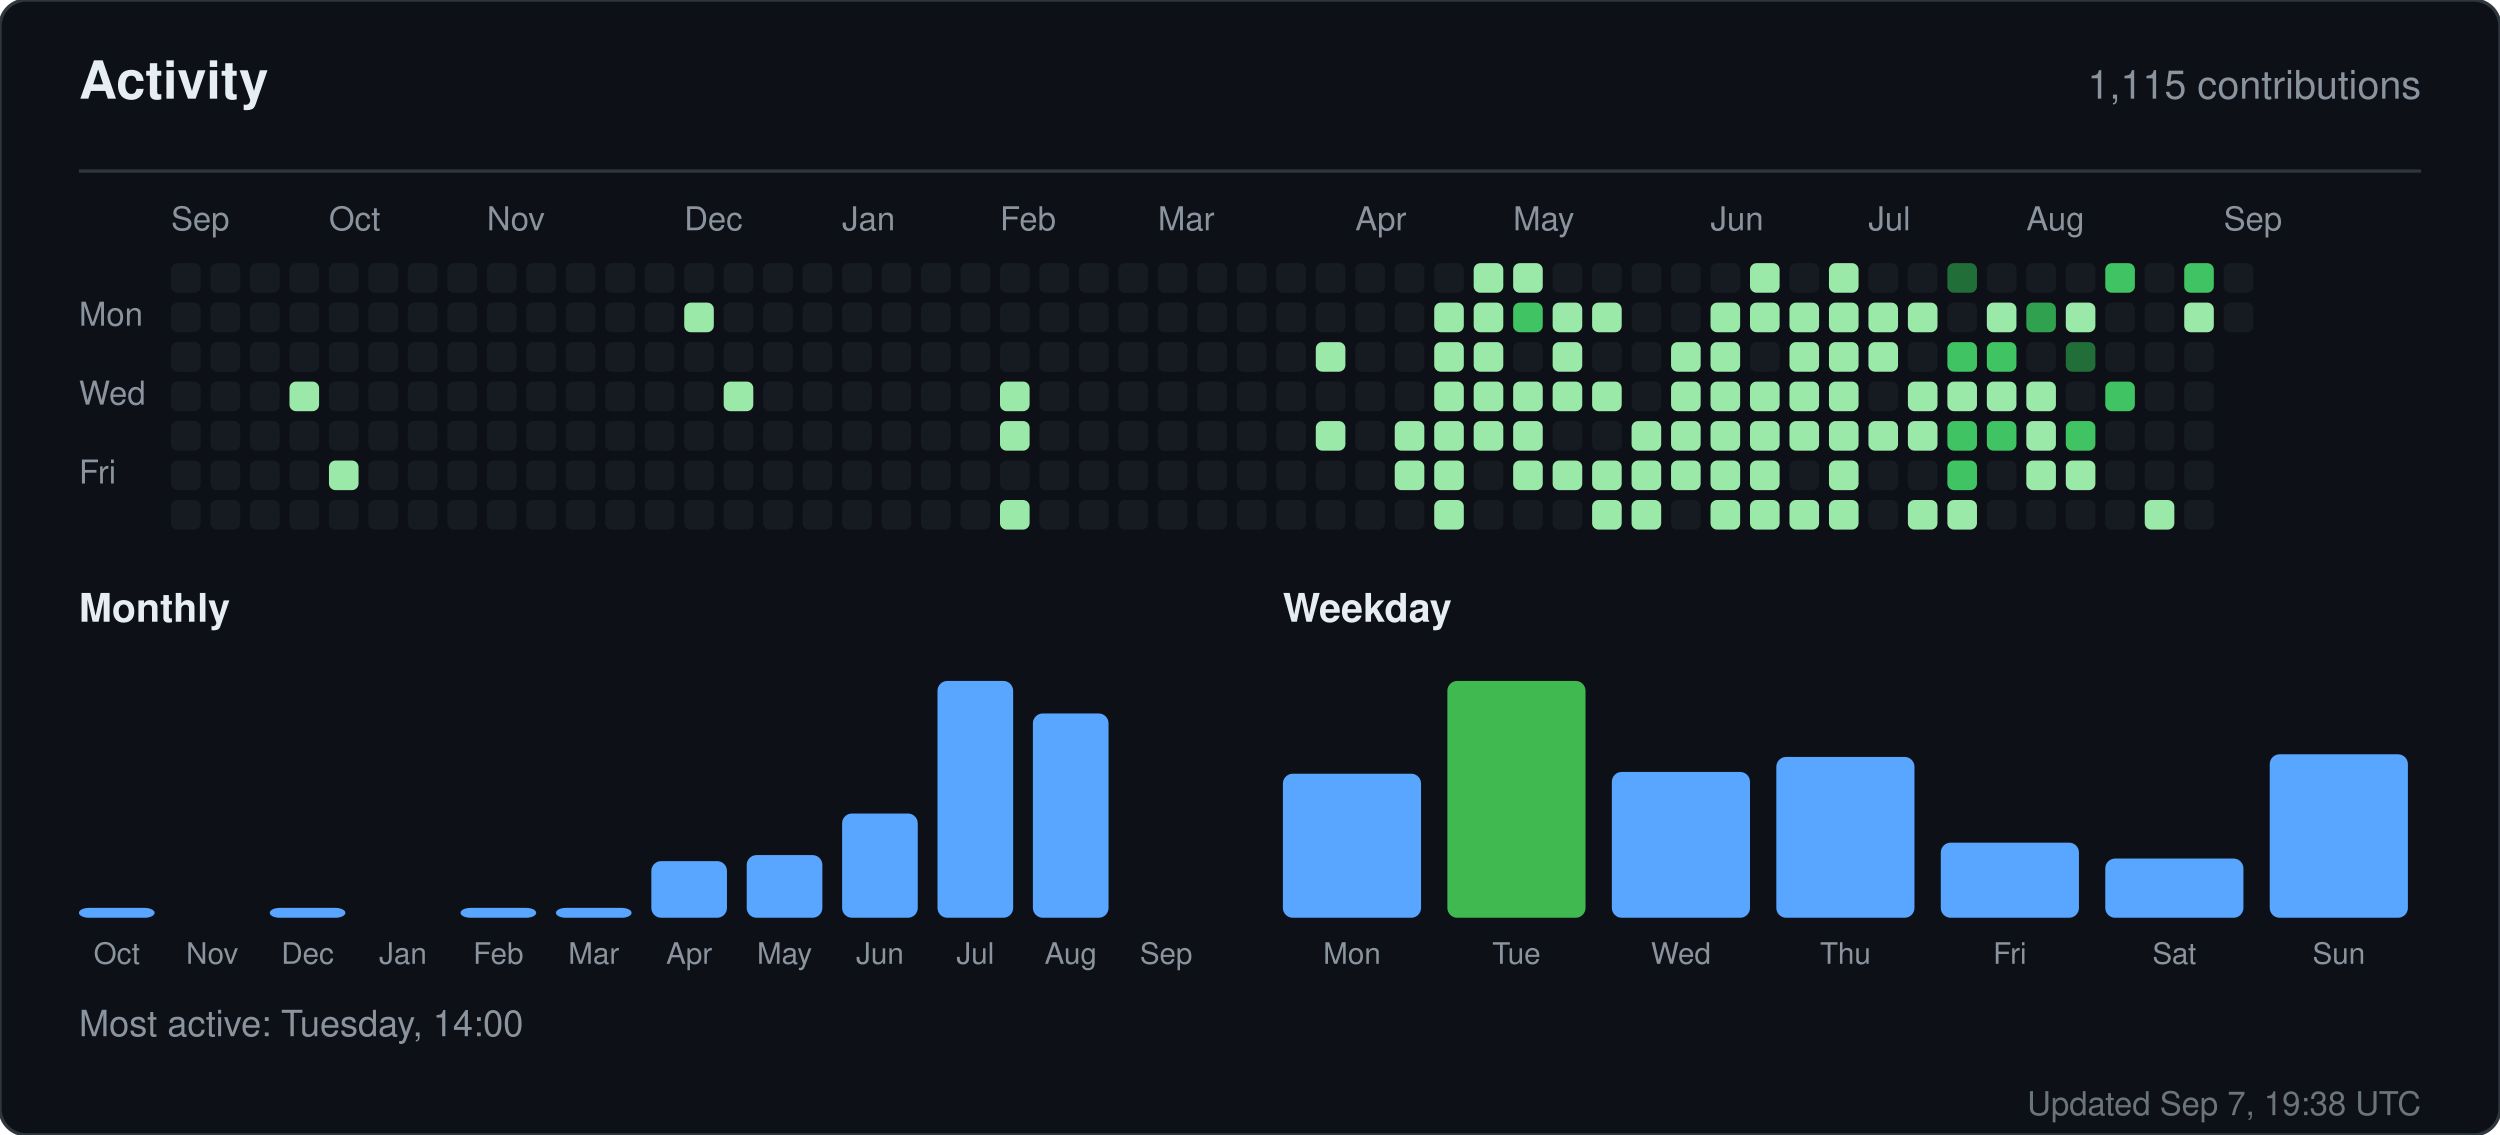
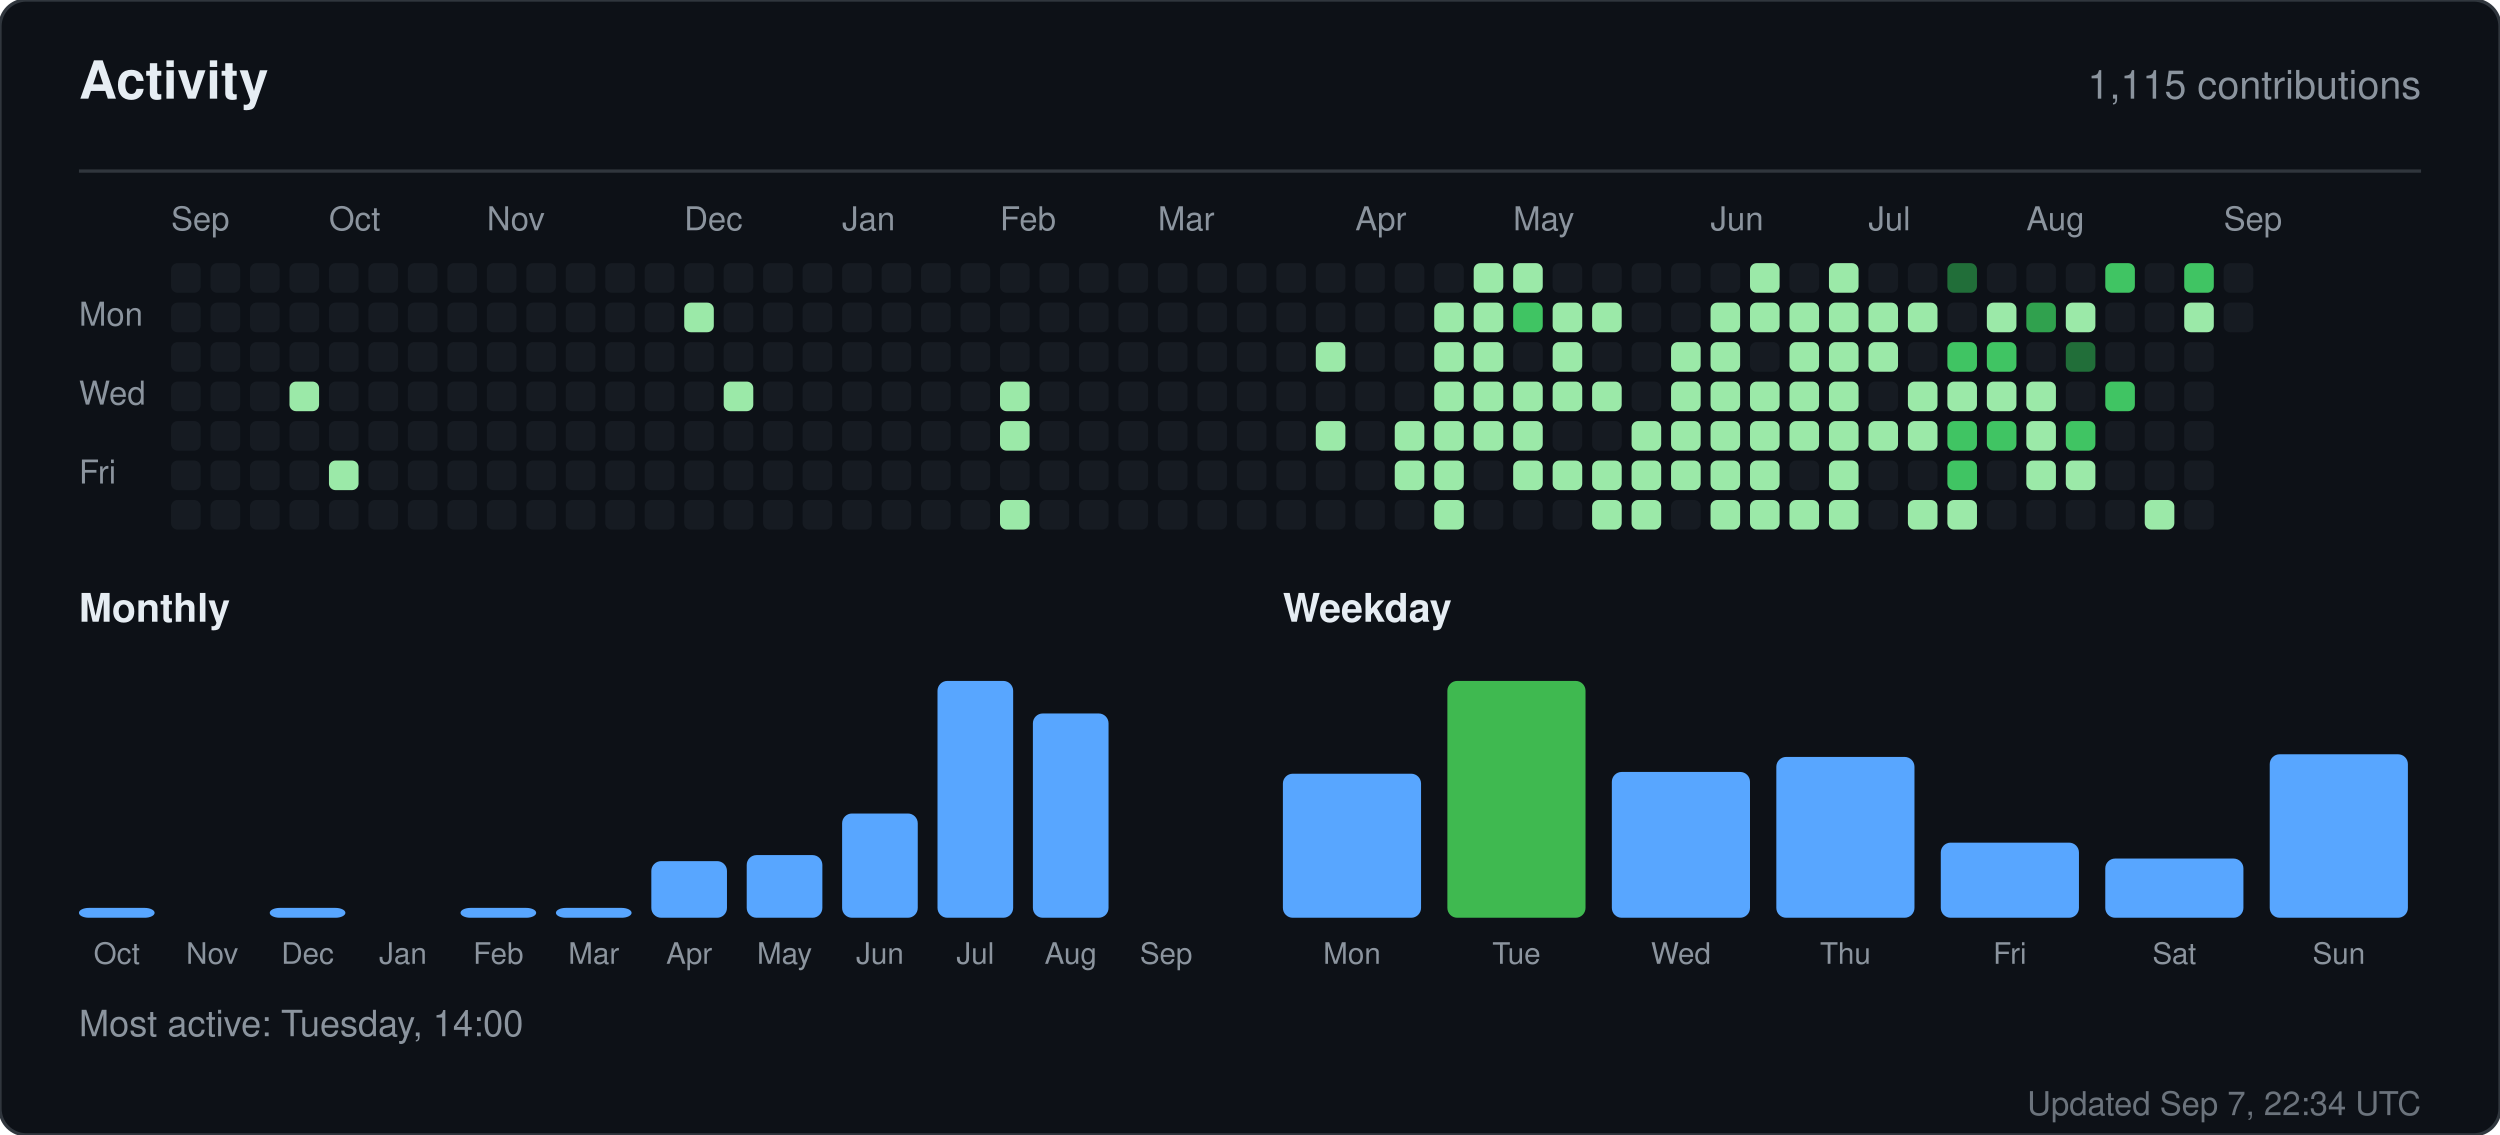
<svg xmlns="http://www.w3.org/2000/svg" width="760" height="345" viewBox="0 0 760 345" role="img" aria-label="Activity for sandiirawan12">
  <rect width="760" height="345" rx="8" fill="#0d1117" stroke="#30363d" />
  <g font-family="-apple-system, BlinkMacSystemFont, Segoe UI, Helvetica, Arial, sans-serif">
    <text x="24" y="30" fill="#e6edf3" font-size="16" font-weight="700">Activity</text>
    <text x="736" y="30" fill="#8b949e" font-size="12" text-anchor="end">1,115 contributions</text>
    <line x1="24" y1="52" x2="736" y2="52" stroke="#30363d" />
    <text x="52" y="70" fill="#8b949e" font-size="10">Sep</text>
    <text x="100" y="70" fill="#8b949e" font-size="10">Oct</text>
    <text x="148" y="70" fill="#8b949e" font-size="10">Nov</text>
    <text x="208" y="70" fill="#8b949e" font-size="10">Dec</text>
    <text x="256" y="70" fill="#8b949e" font-size="10">Jan</text>
    <text x="304" y="70" fill="#8b949e" font-size="10">Feb</text>
    <text x="352" y="70" fill="#8b949e" font-size="10">Mar</text>
    <text x="412" y="70" fill="#8b949e" font-size="10">Apr</text>
    <text x="460" y="70" fill="#8b949e" font-size="10">May</text>
    <text x="520" y="70" fill="#8b949e" font-size="10">Jun</text>
    <text x="568" y="70" fill="#8b949e" font-size="10">Jul</text>
    <text x="616" y="70" fill="#8b949e" font-size="10">Aug</text>
    <text x="676" y="70" fill="#8b949e" font-size="10">Sep</text>
    <text x="24" y="99" fill="#8b949e" font-size="10">Mon</text>
    <text x="24" y="123" fill="#8b949e" font-size="10">Wed</text>
    <text x="24" y="147" fill="#8b949e" font-size="10">Fri</text>
    <rect x="52" y="80" width="9" height="9" rx="2" fill="#161b22" />
    <rect x="52" y="92" width="9" height="9" rx="2" fill="#161b22" />
    <rect x="52" y="104" width="9" height="9" rx="2" fill="#161b22" />
    <rect x="52" y="116" width="9" height="9" rx="2" fill="#161b22" />
    <rect x="52" y="128" width="9" height="9" rx="2" fill="#161b22" />
    <rect x="52" y="140" width="9" height="9" rx="2" fill="#161b22" />
    <rect x="52" y="152" width="9" height="9" rx="2" fill="#161b22" />
    <rect x="64" y="80" width="9" height="9" rx="2" fill="#161b22" />
    <rect x="64" y="92" width="9" height="9" rx="2" fill="#161b22" />
    <rect x="64" y="104" width="9" height="9" rx="2" fill="#161b22" />
    <rect x="64" y="116" width="9" height="9" rx="2" fill="#161b22" />
    <rect x="64" y="128" width="9" height="9" rx="2" fill="#161b22" />
    <rect x="64" y="140" width="9" height="9" rx="2" fill="#161b22" />
    <rect x="64" y="152" width="9" height="9" rx="2" fill="#161b22" />
    <rect x="76" y="80" width="9" height="9" rx="2" fill="#161b22" />
    <rect x="76" y="92" width="9" height="9" rx="2" fill="#161b22" />
    <rect x="76" y="104" width="9" height="9" rx="2" fill="#161b22" />
    <rect x="76" y="116" width="9" height="9" rx="2" fill="#161b22" />
    <rect x="76" y="128" width="9" height="9" rx="2" fill="#161b22" />
    <rect x="76" y="140" width="9" height="9" rx="2" fill="#161b22" />
    <rect x="76" y="152" width="9" height="9" rx="2" fill="#161b22" />
    <rect x="88" y="80" width="9" height="9" rx="2" fill="#161b22" />
    <rect x="88" y="92" width="9" height="9" rx="2" fill="#161b22" />
    <rect x="88" y="104" width="9" height="9" rx="2" fill="#161b22" />
    <rect x="88" y="116" width="9" height="9" rx="2" fill="#9be9a8" />
    <rect x="88" y="128" width="9" height="9" rx="2" fill="#161b22" />
    <rect x="88" y="140" width="9" height="9" rx="2" fill="#161b22" />
    <rect x="88" y="152" width="9" height="9" rx="2" fill="#161b22" />
    <rect x="100" y="80" width="9" height="9" rx="2" fill="#161b22" />
    <rect x="100" y="92" width="9" height="9" rx="2" fill="#161b22" />
    <rect x="100" y="104" width="9" height="9" rx="2" fill="#161b22" />
    <rect x="100" y="116" width="9" height="9" rx="2" fill="#161b22" />
    <rect x="100" y="128" width="9" height="9" rx="2" fill="#161b22" />
    <rect x="100" y="140" width="9" height="9" rx="2" fill="#9be9a8" />
    <rect x="100" y="152" width="9" height="9" rx="2" fill="#161b22" />
    <rect x="112" y="80" width="9" height="9" rx="2" fill="#161b22" />
    <rect x="112" y="92" width="9" height="9" rx="2" fill="#161b22" />
    <rect x="112" y="104" width="9" height="9" rx="2" fill="#161b22" />
    <rect x="112" y="116" width="9" height="9" rx="2" fill="#161b22" />
    <rect x="112" y="128" width="9" height="9" rx="2" fill="#161b22" />
    <rect x="112" y="140" width="9" height="9" rx="2" fill="#161b22" />
    <rect x="112" y="152" width="9" height="9" rx="2" fill="#161b22" />
    <rect x="124" y="80" width="9" height="9" rx="2" fill="#161b22" />
    <rect x="124" y="92" width="9" height="9" rx="2" fill="#161b22" />
    <rect x="124" y="104" width="9" height="9" rx="2" fill="#161b22" />
    <rect x="124" y="116" width="9" height="9" rx="2" fill="#161b22" />
    <rect x="124" y="128" width="9" height="9" rx="2" fill="#161b22" />
    <rect x="124" y="140" width="9" height="9" rx="2" fill="#161b22" />
    <rect x="124" y="152" width="9" height="9" rx="2" fill="#161b22" />
    <rect x="136" y="80" width="9" height="9" rx="2" fill="#161b22" />
    <rect x="136" y="92" width="9" height="9" rx="2" fill="#161b22" />
    <rect x="136" y="104" width="9" height="9" rx="2" fill="#161b22" />
    <rect x="136" y="116" width="9" height="9" rx="2" fill="#161b22" />
    <rect x="136" y="128" width="9" height="9" rx="2" fill="#161b22" />
    <rect x="136" y="140" width="9" height="9" rx="2" fill="#161b22" />
    <rect x="136" y="152" width="9" height="9" rx="2" fill="#161b22" />
    <rect x="148" y="80" width="9" height="9" rx="2" fill="#161b22" />
    <rect x="148" y="92" width="9" height="9" rx="2" fill="#161b22" />
    <rect x="148" y="104" width="9" height="9" rx="2" fill="#161b22" />
    <rect x="148" y="116" width="9" height="9" rx="2" fill="#161b22" />
    <rect x="148" y="128" width="9" height="9" rx="2" fill="#161b22" />
    <rect x="148" y="140" width="9" height="9" rx="2" fill="#161b22" />
    <rect x="148" y="152" width="9" height="9" rx="2" fill="#161b22" />
    <rect x="160" y="80" width="9" height="9" rx="2" fill="#161b22" />
    <rect x="160" y="92" width="9" height="9" rx="2" fill="#161b22" />
    <rect x="160" y="104" width="9" height="9" rx="2" fill="#161b22" />
    <rect x="160" y="116" width="9" height="9" rx="2" fill="#161b22" />
    <rect x="160" y="128" width="9" height="9" rx="2" fill="#161b22" />
    <rect x="160" y="140" width="9" height="9" rx="2" fill="#161b22" />
    <rect x="160" y="152" width="9" height="9" rx="2" fill="#161b22" />
    <rect x="172" y="80" width="9" height="9" rx="2" fill="#161b22" />
    <rect x="172" y="92" width="9" height="9" rx="2" fill="#161b22" />
    <rect x="172" y="104" width="9" height="9" rx="2" fill="#161b22" />
    <rect x="172" y="116" width="9" height="9" rx="2" fill="#161b22" />
    <rect x="172" y="128" width="9" height="9" rx="2" fill="#161b22" />
    <rect x="172" y="140" width="9" height="9" rx="2" fill="#161b22" />
    <rect x="172" y="152" width="9" height="9" rx="2" fill="#161b22" />
    <rect x="184" y="80" width="9" height="9" rx="2" fill="#161b22" />
    <rect x="184" y="92" width="9" height="9" rx="2" fill="#161b22" />
    <rect x="184" y="104" width="9" height="9" rx="2" fill="#161b22" />
    <rect x="184" y="116" width="9" height="9" rx="2" fill="#161b22" />
    <rect x="184" y="128" width="9" height="9" rx="2" fill="#161b22" />
    <rect x="184" y="140" width="9" height="9" rx="2" fill="#161b22" />
    <rect x="184" y="152" width="9" height="9" rx="2" fill="#161b22" />
    <rect x="196" y="80" width="9" height="9" rx="2" fill="#161b22" />
    <rect x="196" y="92" width="9" height="9" rx="2" fill="#161b22" />
    <rect x="196" y="104" width="9" height="9" rx="2" fill="#161b22" />
    <rect x="196" y="116" width="9" height="9" rx="2" fill="#161b22" />
    <rect x="196" y="128" width="9" height="9" rx="2" fill="#161b22" />
    <rect x="196" y="140" width="9" height="9" rx="2" fill="#161b22" />
    <rect x="196" y="152" width="9" height="9" rx="2" fill="#161b22" />
    <rect x="208" y="80" width="9" height="9" rx="2" fill="#161b22" />
    <rect x="208" y="92" width="9" height="9" rx="2" fill="#9be9a8" />
    <rect x="208" y="104" width="9" height="9" rx="2" fill="#161b22" />
    <rect x="208" y="116" width="9" height="9" rx="2" fill="#161b22" />
    <rect x="208" y="128" width="9" height="9" rx="2" fill="#161b22" />
    <rect x="208" y="140" width="9" height="9" rx="2" fill="#161b22" />
    <rect x="208" y="152" width="9" height="9" rx="2" fill="#161b22" />
    <rect x="220" y="80" width="9" height="9" rx="2" fill="#161b22" />
    <rect x="220" y="92" width="9" height="9" rx="2" fill="#161b22" />
    <rect x="220" y="104" width="9" height="9" rx="2" fill="#161b22" />
    <rect x="220" y="116" width="9" height="9" rx="2" fill="#9be9a8" />
    <rect x="220" y="128" width="9" height="9" rx="2" fill="#161b22" />
    <rect x="220" y="140" width="9" height="9" rx="2" fill="#161b22" />
    <rect x="220" y="152" width="9" height="9" rx="2" fill="#161b22" />
    <rect x="232" y="80" width="9" height="9" rx="2" fill="#161b22" />
    <rect x="232" y="92" width="9" height="9" rx="2" fill="#161b22" />
    <rect x="232" y="104" width="9" height="9" rx="2" fill="#161b22" />
    <rect x="232" y="116" width="9" height="9" rx="2" fill="#161b22" />
    <rect x="232" y="128" width="9" height="9" rx="2" fill="#161b22" />
    <rect x="232" y="140" width="9" height="9" rx="2" fill="#161b22" />
    <rect x="232" y="152" width="9" height="9" rx="2" fill="#161b22" />
    <rect x="244" y="80" width="9" height="9" rx="2" fill="#161b22" />
    <rect x="244" y="92" width="9" height="9" rx="2" fill="#161b22" />
    <rect x="244" y="104" width="9" height="9" rx="2" fill="#161b22" />
    <rect x="244" y="116" width="9" height="9" rx="2" fill="#161b22" />
    <rect x="244" y="128" width="9" height="9" rx="2" fill="#161b22" />
    <rect x="244" y="140" width="9" height="9" rx="2" fill="#161b22" />
    <rect x="244" y="152" width="9" height="9" rx="2" fill="#161b22" />
    <rect x="256" y="80" width="9" height="9" rx="2" fill="#161b22" />
    <rect x="256" y="92" width="9" height="9" rx="2" fill="#161b22" />
    <rect x="256" y="104" width="9" height="9" rx="2" fill="#161b22" />
    <rect x="256" y="116" width="9" height="9" rx="2" fill="#161b22" />
    <rect x="256" y="128" width="9" height="9" rx="2" fill="#161b22" />
    <rect x="256" y="140" width="9" height="9" rx="2" fill="#161b22" />
    <rect x="256" y="152" width="9" height="9" rx="2" fill="#161b22" />
    <rect x="268" y="80" width="9" height="9" rx="2" fill="#161b22" />
    <rect x="268" y="92" width="9" height="9" rx="2" fill="#161b22" />
    <rect x="268" y="104" width="9" height="9" rx="2" fill="#161b22" />
    <rect x="268" y="116" width="9" height="9" rx="2" fill="#161b22" />
    <rect x="268" y="128" width="9" height="9" rx="2" fill="#161b22" />
    <rect x="268" y="140" width="9" height="9" rx="2" fill="#161b22" />
    <rect x="268" y="152" width="9" height="9" rx="2" fill="#161b22" />
    <rect x="280" y="80" width="9" height="9" rx="2" fill="#161b22" />
    <rect x="280" y="92" width="9" height="9" rx="2" fill="#161b22" />
    <rect x="280" y="104" width="9" height="9" rx="2" fill="#161b22" />
    <rect x="280" y="116" width="9" height="9" rx="2" fill="#161b22" />
    <rect x="280" y="128" width="9" height="9" rx="2" fill="#161b22" />
    <rect x="280" y="140" width="9" height="9" rx="2" fill="#161b22" />
    <rect x="280" y="152" width="9" height="9" rx="2" fill="#161b22" />
    <rect x="292" y="80" width="9" height="9" rx="2" fill="#161b22" />
    <rect x="292" y="92" width="9" height="9" rx="2" fill="#161b22" />
    <rect x="292" y="104" width="9" height="9" rx="2" fill="#161b22" />
    <rect x="292" y="116" width="9" height="9" rx="2" fill="#161b22" />
    <rect x="292" y="128" width="9" height="9" rx="2" fill="#161b22" />
    <rect x="292" y="140" width="9" height="9" rx="2" fill="#161b22" />
    <rect x="292" y="152" width="9" height="9" rx="2" fill="#161b22" />
    <rect x="304" y="80" width="9" height="9" rx="2" fill="#161b22" />
    <rect x="304" y="92" width="9" height="9" rx="2" fill="#161b22" />
    <rect x="304" y="104" width="9" height="9" rx="2" fill="#161b22" />
    <rect x="304" y="116" width="9" height="9" rx="2" fill="#9be9a8" />
    <rect x="304" y="128" width="9" height="9" rx="2" fill="#9be9a8" />
    <rect x="304" y="140" width="9" height="9" rx="2" fill="#161b22" />
    <rect x="304" y="152" width="9" height="9" rx="2" fill="#9be9a8" />
    <rect x="316" y="80" width="9" height="9" rx="2" fill="#161b22" />
    <rect x="316" y="92" width="9" height="9" rx="2" fill="#161b22" />
    <rect x="316" y="104" width="9" height="9" rx="2" fill="#161b22" />
    <rect x="316" y="116" width="9" height="9" rx="2" fill="#161b22" />
    <rect x="316" y="128" width="9" height="9" rx="2" fill="#161b22" />
    <rect x="316" y="140" width="9" height="9" rx="2" fill="#161b22" />
    <rect x="316" y="152" width="9" height="9" rx="2" fill="#161b22" />
    <rect x="328" y="80" width="9" height="9" rx="2" fill="#161b22" />
    <rect x="328" y="92" width="9" height="9" rx="2" fill="#161b22" />
    <rect x="328" y="104" width="9" height="9" rx="2" fill="#161b22" />
    <rect x="328" y="116" width="9" height="9" rx="2" fill="#161b22" />
    <rect x="328" y="128" width="9" height="9" rx="2" fill="#161b22" />
    <rect x="328" y="140" width="9" height="9" rx="2" fill="#161b22" />
    <rect x="328" y="152" width="9" height="9" rx="2" fill="#161b22" />
    <rect x="340" y="80" width="9" height="9" rx="2" fill="#161b22" />
    <rect x="340" y="92" width="9" height="9" rx="2" fill="#161b22" />
    <rect x="340" y="104" width="9" height="9" rx="2" fill="#161b22" />
    <rect x="340" y="116" width="9" height="9" rx="2" fill="#161b22" />
    <rect x="340" y="128" width="9" height="9" rx="2" fill="#161b22" />
    <rect x="340" y="140" width="9" height="9" rx="2" fill="#161b22" />
    <rect x="340" y="152" width="9" height="9" rx="2" fill="#161b22" />
    <rect x="352" y="80" width="9" height="9" rx="2" fill="#161b22" />
    <rect x="352" y="92" width="9" height="9" rx="2" fill="#161b22" />
    <rect x="352" y="104" width="9" height="9" rx="2" fill="#161b22" />
    <rect x="352" y="116" width="9" height="9" rx="2" fill="#161b22" />
    <rect x="352" y="128" width="9" height="9" rx="2" fill="#161b22" />
    <rect x="352" y="140" width="9" height="9" rx="2" fill="#161b22" />
    <rect x="352" y="152" width="9" height="9" rx="2" fill="#161b22" />
    <rect x="364" y="80" width="9" height="9" rx="2" fill="#161b22" />
    <rect x="364" y="92" width="9" height="9" rx="2" fill="#161b22" />
    <rect x="364" y="104" width="9" height="9" rx="2" fill="#161b22" />
    <rect x="364" y="116" width="9" height="9" rx="2" fill="#161b22" />
    <rect x="364" y="128" width="9" height="9" rx="2" fill="#161b22" />
    <rect x="364" y="140" width="9" height="9" rx="2" fill="#161b22" />
    <rect x="364" y="152" width="9" height="9" rx="2" fill="#161b22" />
    <rect x="376" y="80" width="9" height="9" rx="2" fill="#161b22" />
    <rect x="376" y="92" width="9" height="9" rx="2" fill="#161b22" />
    <rect x="376" y="104" width="9" height="9" rx="2" fill="#161b22" />
    <rect x="376" y="116" width="9" height="9" rx="2" fill="#161b22" />
    <rect x="376" y="128" width="9" height="9" rx="2" fill="#161b22" />
    <rect x="376" y="140" width="9" height="9" rx="2" fill="#161b22" />
    <rect x="376" y="152" width="9" height="9" rx="2" fill="#161b22" />
    <rect x="388" y="80" width="9" height="9" rx="2" fill="#161b22" />
    <rect x="388" y="92" width="9" height="9" rx="2" fill="#161b22" />
    <rect x="388" y="104" width="9" height="9" rx="2" fill="#161b22" />
    <rect x="388" y="116" width="9" height="9" rx="2" fill="#161b22" />
    <rect x="388" y="128" width="9" height="9" rx="2" fill="#161b22" />
    <rect x="388" y="140" width="9" height="9" rx="2" fill="#161b22" />
    <rect x="388" y="152" width="9" height="9" rx="2" fill="#161b22" />
    <rect x="400" y="80" width="9" height="9" rx="2" fill="#161b22" />
    <rect x="400" y="92" width="9" height="9" rx="2" fill="#161b22" />
    <rect x="400" y="104" width="9" height="9" rx="2" fill="#9be9a8" />
    <rect x="400" y="116" width="9" height="9" rx="2" fill="#161b22" />
    <rect x="400" y="128" width="9" height="9" rx="2" fill="#9be9a8" />
    <rect x="400" y="140" width="9" height="9" rx="2" fill="#161b22" />
    <rect x="400" y="152" width="9" height="9" rx="2" fill="#161b22" />
    <rect x="412" y="80" width="9" height="9" rx="2" fill="#161b22" />
    <rect x="412" y="92" width="9" height="9" rx="2" fill="#161b22" />
    <rect x="412" y="104" width="9" height="9" rx="2" fill="#161b22" />
    <rect x="412" y="116" width="9" height="9" rx="2" fill="#161b22" />
    <rect x="412" y="128" width="9" height="9" rx="2" fill="#161b22" />
    <rect x="412" y="140" width="9" height="9" rx="2" fill="#161b22" />
    <rect x="412" y="152" width="9" height="9" rx="2" fill="#161b22" />
    <rect x="424" y="80" width="9" height="9" rx="2" fill="#161b22" />
    <rect x="424" y="92" width="9" height="9" rx="2" fill="#161b22" />
    <rect x="424" y="104" width="9" height="9" rx="2" fill="#161b22" />
    <rect x="424" y="116" width="9" height="9" rx="2" fill="#161b22" />
    <rect x="424" y="128" width="9" height="9" rx="2" fill="#9be9a8" />
    <rect x="424" y="140" width="9" height="9" rx="2" fill="#9be9a8" />
    <rect x="424" y="152" width="9" height="9" rx="2" fill="#161b22" />
    <rect x="436" y="80" width="9" height="9" rx="2" fill="#161b22" />
    <rect x="436" y="92" width="9" height="9" rx="2" fill="#9be9a8" />
    <rect x="436" y="104" width="9" height="9" rx="2" fill="#9be9a8" />
    <rect x="436" y="116" width="9" height="9" rx="2" fill="#9be9a8" />
    <rect x="436" y="128" width="9" height="9" rx="2" fill="#9be9a8" />
    <rect x="436" y="140" width="9" height="9" rx="2" fill="#9be9a8" />
    <rect x="436" y="152" width="9" height="9" rx="2" fill="#9be9a8" />
    <rect x="448" y="80" width="9" height="9" rx="2" fill="#9be9a8" />
    <rect x="448" y="92" width="9" height="9" rx="2" fill="#9be9a8" />
    <rect x="448" y="104" width="9" height="9" rx="2" fill="#9be9a8" />
    <rect x="448" y="116" width="9" height="9" rx="2" fill="#9be9a8" />
    <rect x="448" y="128" width="9" height="9" rx="2" fill="#9be9a8" />
    <rect x="448" y="140" width="9" height="9" rx="2" fill="#161b22" />
    <rect x="448" y="152" width="9" height="9" rx="2" fill="#161b22" />
    <rect x="460" y="80" width="9" height="9" rx="2" fill="#9be9a8" />
    <rect x="460" y="92" width="9" height="9" rx="2" fill="#40c463" />
    <rect x="460" y="104" width="9" height="9" rx="2" fill="#161b22" />
    <rect x="460" y="116" width="9" height="9" rx="2" fill="#9be9a8" />
    <rect x="460" y="128" width="9" height="9" rx="2" fill="#9be9a8" />
    <rect x="460" y="140" width="9" height="9" rx="2" fill="#9be9a8" />
    <rect x="460" y="152" width="9" height="9" rx="2" fill="#161b22" />
    <rect x="472" y="80" width="9" height="9" rx="2" fill="#161b22" />
    <rect x="472" y="92" width="9" height="9" rx="2" fill="#9be9a8" />
    <rect x="472" y="104" width="9" height="9" rx="2" fill="#9be9a8" />
    <rect x="472" y="116" width="9" height="9" rx="2" fill="#9be9a8" />
    <rect x="472" y="128" width="9" height="9" rx="2" fill="#161b22" />
    <rect x="472" y="140" width="9" height="9" rx="2" fill="#9be9a8" />
    <rect x="472" y="152" width="9" height="9" rx="2" fill="#161b22" />
    <rect x="484" y="80" width="9" height="9" rx="2" fill="#161b22" />
    <rect x="484" y="92" width="9" height="9" rx="2" fill="#9be9a8" />
    <rect x="484" y="104" width="9" height="9" rx="2" fill="#161b22" />
    <rect x="484" y="116" width="9" height="9" rx="2" fill="#9be9a8" />
    <rect x="484" y="128" width="9" height="9" rx="2" fill="#161b22" />
    <rect x="484" y="140" width="9" height="9" rx="2" fill="#9be9a8" />
    <rect x="484" y="152" width="9" height="9" rx="2" fill="#9be9a8" />
    <rect x="496" y="80" width="9" height="9" rx="2" fill="#161b22" />
    <rect x="496" y="92" width="9" height="9" rx="2" fill="#161b22" />
    <rect x="496" y="104" width="9" height="9" rx="2" fill="#161b22" />
    <rect x="496" y="116" width="9" height="9" rx="2" fill="#161b22" />
    <rect x="496" y="128" width="9" height="9" rx="2" fill="#9be9a8" />
    <rect x="496" y="140" width="9" height="9" rx="2" fill="#9be9a8" />
    <rect x="496" y="152" width="9" height="9" rx="2" fill="#9be9a8" />
    <rect x="508" y="80" width="9" height="9" rx="2" fill="#161b22" />
    <rect x="508" y="92" width="9" height="9" rx="2" fill="#161b22" />
    <rect x="508" y="104" width="9" height="9" rx="2" fill="#9be9a8" />
    <rect x="508" y="116" width="9" height="9" rx="2" fill="#9be9a8" />
    <rect x="508" y="128" width="9" height="9" rx="2" fill="#9be9a8" />
    <rect x="508" y="140" width="9" height="9" rx="2" fill="#9be9a8" />
    <rect x="508" y="152" width="9" height="9" rx="2" fill="#161b22" />
    <rect x="520" y="80" width="9" height="9" rx="2" fill="#161b22" />
    <rect x="520" y="92" width="9" height="9" rx="2" fill="#9be9a8" />
    <rect x="520" y="104" width="9" height="9" rx="2" fill="#9be9a8" />
    <rect x="520" y="116" width="9" height="9" rx="2" fill="#9be9a8" />
    <rect x="520" y="128" width="9" height="9" rx="2" fill="#9be9a8" />
    <rect x="520" y="140" width="9" height="9" rx="2" fill="#9be9a8" />
    <rect x="520" y="152" width="9" height="9" rx="2" fill="#9be9a8" />
    <rect x="532" y="80" width="9" height="9" rx="2" fill="#9be9a8" />
    <rect x="532" y="92" width="9" height="9" rx="2" fill="#9be9a8" />
    <rect x="532" y="104" width="9" height="9" rx="2" fill="#161b22" />
    <rect x="532" y="116" width="9" height="9" rx="2" fill="#9be9a8" />
    <rect x="532" y="128" width="9" height="9" rx="2" fill="#9be9a8" />
    <rect x="532" y="140" width="9" height="9" rx="2" fill="#9be9a8" />
    <rect x="532" y="152" width="9" height="9" rx="2" fill="#9be9a8" />
    <rect x="544" y="80" width="9" height="9" rx="2" fill="#161b22" />
    <rect x="544" y="92" width="9" height="9" rx="2" fill="#9be9a8" />
    <rect x="544" y="104" width="9" height="9" rx="2" fill="#9be9a8" />
    <rect x="544" y="116" width="9" height="9" rx="2" fill="#9be9a8" />
    <rect x="544" y="128" width="9" height="9" rx="2" fill="#9be9a8" />
    <rect x="544" y="140" width="9" height="9" rx="2" fill="#161b22" />
    <rect x="544" y="152" width="9" height="9" rx="2" fill="#9be9a8" />
    <rect x="556" y="80" width="9" height="9" rx="2" fill="#9be9a8" />
    <rect x="556" y="92" width="9" height="9" rx="2" fill="#9be9a8" />
    <rect x="556" y="104" width="9" height="9" rx="2" fill="#9be9a8" />
    <rect x="556" y="116" width="9" height="9" rx="2" fill="#9be9a8" />
    <rect x="556" y="128" width="9" height="9" rx="2" fill="#9be9a8" />
    <rect x="556" y="140" width="9" height="9" rx="2" fill="#9be9a8" />
    <rect x="556" y="152" width="9" height="9" rx="2" fill="#9be9a8" />
    <rect x="568" y="80" width="9" height="9" rx="2" fill="#161b22" />
    <rect x="568" y="92" width="9" height="9" rx="2" fill="#9be9a8" />
    <rect x="568" y="104" width="9" height="9" rx="2" fill="#9be9a8" />
    <rect x="568" y="116" width="9" height="9" rx="2" fill="#161b22" />
    <rect x="568" y="128" width="9" height="9" rx="2" fill="#9be9a8" />
    <rect x="568" y="140" width="9" height="9" rx="2" fill="#161b22" />
    <rect x="568" y="152" width="9" height="9" rx="2" fill="#161b22" />
    <rect x="580" y="80" width="9" height="9" rx="2" fill="#161b22" />
    <rect x="580" y="92" width="9" height="9" rx="2" fill="#9be9a8" />
    <rect x="580" y="104" width="9" height="9" rx="2" fill="#161b22" />
    <rect x="580" y="116" width="9" height="9" rx="2" fill="#9be9a8" />
    <rect x="580" y="128" width="9" height="9" rx="2" fill="#9be9a8" />
    <rect x="580" y="140" width="9" height="9" rx="2" fill="#161b22" />
    <rect x="580" y="152" width="9" height="9" rx="2" fill="#9be9a8" />
    <rect x="592" y="80" width="9" height="9" rx="2" fill="#216e39" />
    <rect x="592" y="92" width="9" height="9" rx="2" fill="#161b22" />
    <rect x="592" y="104" width="9" height="9" rx="2" fill="#40c463" />
    <rect x="592" y="116" width="9" height="9" rx="2" fill="#9be9a8" />
    <rect x="592" y="128" width="9" height="9" rx="2" fill="#40c463" />
    <rect x="592" y="140" width="9" height="9" rx="2" fill="#40c463" />
    <rect x="592" y="152" width="9" height="9" rx="2" fill="#9be9a8" />
    <rect x="604" y="80" width="9" height="9" rx="2" fill="#161b22" />
    <rect x="604" y="92" width="9" height="9" rx="2" fill="#9be9a8" />
    <rect x="604" y="104" width="9" height="9" rx="2" fill="#40c463" />
    <rect x="604" y="116" width="9" height="9" rx="2" fill="#9be9a8" />
    <rect x="604" y="128" width="9" height="9" rx="2" fill="#40c463" />
    <rect x="604" y="140" width="9" height="9" rx="2" fill="#161b22" />
    <rect x="604" y="152" width="9" height="9" rx="2" fill="#161b22" />
    <rect x="616" y="80" width="9" height="9" rx="2" fill="#161b22" />
    <rect x="616" y="92" width="9" height="9" rx="2" fill="#30a14e" />
    <rect x="616" y="104" width="9" height="9" rx="2" fill="#161b22" />
    <rect x="616" y="116" width="9" height="9" rx="2" fill="#9be9a8" />
    <rect x="616" y="128" width="9" height="9" rx="2" fill="#9be9a8" />
    <rect x="616" y="140" width="9" height="9" rx="2" fill="#9be9a8" />
    <rect x="616" y="152" width="9" height="9" rx="2" fill="#161b22" />
    <rect x="628" y="80" width="9" height="9" rx="2" fill="#161b22" />
    <rect x="628" y="92" width="9" height="9" rx="2" fill="#9be9a8" />
    <rect x="628" y="104" width="9" height="9" rx="2" fill="#216e39" />
    <rect x="628" y="116" width="9" height="9" rx="2" fill="#161b22" />
    <rect x="628" y="128" width="9" height="9" rx="2" fill="#40c463" />
    <rect x="628" y="140" width="9" height="9" rx="2" fill="#9be9a8" />
    <rect x="628" y="152" width="9" height="9" rx="2" fill="#161b22" />
    <rect x="640" y="80" width="9" height="9" rx="2" fill="#40c463" />
    <rect x="640" y="92" width="9" height="9" rx="2" fill="#161b22" />
    <rect x="640" y="104" width="9" height="9" rx="2" fill="#161b22" />
    <rect x="640" y="116" width="9" height="9" rx="2" fill="#40c463" />
    <rect x="640" y="128" width="9" height="9" rx="2" fill="#161b22" />
    <rect x="640" y="140" width="9" height="9" rx="2" fill="#161b22" />
    <rect x="640" y="152" width="9" height="9" rx="2" fill="#161b22" />
    <rect x="652" y="80" width="9" height="9" rx="2" fill="#161b22" />
    <rect x="652" y="92" width="9" height="9" rx="2" fill="#161b22" />
    <rect x="652" y="104" width="9" height="9" rx="2" fill="#161b22" />
    <rect x="652" y="116" width="9" height="9" rx="2" fill="#161b22" />
    <rect x="652" y="128" width="9" height="9" rx="2" fill="#161b22" />
    <rect x="652" y="140" width="9" height="9" rx="2" fill="#161b22" />
    <rect x="652" y="152" width="9" height="9" rx="2" fill="#9be9a8" />
    <rect x="664" y="80" width="9" height="9" rx="2" fill="#40c463" />
    <rect x="664" y="92" width="9" height="9" rx="2" fill="#9be9a8" />
    <rect x="664" y="104" width="9" height="9" rx="2" fill="#161b22" />
    <rect x="664" y="116" width="9" height="9" rx="2" fill="#161b22" />
    <rect x="664" y="128" width="9" height="9" rx="2" fill="#161b22" />
    <rect x="664" y="140" width="9" height="9" rx="2" fill="#161b22" />
    <rect x="664" y="152" width="9" height="9" rx="2" fill="#161b22" />
    <rect x="676" y="80" width="9" height="9" rx="2" fill="#161b22" />
    <rect x="676" y="92" width="9" height="9" rx="2" fill="#161b22" />
    <text x="24" y="189" fill="#e6edf3" font-size="12" font-weight="600">Monthly</text>
    <text x="390" y="189" fill="#e6edf3" font-size="12" font-weight="600">Weekday</text>
    <rect x="24" y="276" width="23" height="3" rx="3" fill="#58a6ff" />
    <text x="35.5" y="293" fill="#8b949e" font-size="9" text-anchor="middle">Oct</text>
    <rect x="53" y="279" width="23" height="0" rx="3" fill="#58a6ff" />
    <text x="64.5" y="293" fill="#8b949e" font-size="9" text-anchor="middle">Nov</text>
    <rect x="82" y="276" width="23" height="3" rx="3" fill="#58a6ff" />
    <text x="93.5" y="293" fill="#8b949e" font-size="9" text-anchor="middle">Dec</text>
    <rect x="111" y="279" width="23" height="0" rx="3" fill="#58a6ff" />
    <text x="122.5" y="293" fill="#8b949e" font-size="9" text-anchor="middle">Jan</text>
    <rect x="140" y="276" width="23" height="3" rx="3" fill="#58a6ff" />
    <text x="151.5" y="293" fill="#8b949e" font-size="9" text-anchor="middle">Feb</text>
    <rect x="169" y="276" width="23" height="3" rx="3" fill="#58a6ff" />
    <text x="180.5" y="293" fill="#8b949e" font-size="9" text-anchor="middle">Mar</text>
    <rect x="198" y="261.779" width="23" height="17.221" rx="3" fill="#58a6ff" />
    <text x="209.5" y="293" fill="#8b949e" font-size="9" text-anchor="middle">Apr</text>
    <rect x="227" y="259.947" width="23" height="19.053" rx="3" fill="#58a6ff" />
    <text x="238.5" y="293" fill="#8b949e" font-size="9" text-anchor="middle">May</text>
    <rect x="256" y="247.305" width="23" height="31.695" rx="3" fill="#58a6ff" />
    <text x="267.5" y="293" fill="#8b949e" font-size="9" text-anchor="middle">Jun</text>
    <rect x="285" y="207" width="23" height="72" rx="3" fill="#58a6ff" />
    <text x="296.5" y="293" fill="#8b949e" font-size="9" text-anchor="middle">Jul</text>
    <rect x="314" y="216.893" width="23" height="62.107" rx="3" fill="#58a6ff" />
    <text x="325.5" y="293" fill="#8b949e" font-size="9" text-anchor="middle">Aug</text>
    <rect x="343" y="279" width="23" height="0" rx="3" fill="#58a6ff" />
    <text x="354.5" y="293" fill="#8b949e" font-size="9" text-anchor="middle">Sep</text>
    <rect x="390" y="235.209" width="42" height="43.791" rx="3" fill="#58a6ff" />
    <text x="411" y="293" fill="#8b949e" font-size="9" text-anchor="middle">Mon</text>
    <rect x="440" y="207" width="42" height="72" rx="3" fill="#3fb950" />
    <text x="461" y="293" fill="#8b949e" font-size="9" text-anchor="middle">Tue</text>
    <rect x="490" y="234.672" width="42" height="44.328" rx="3" fill="#58a6ff" />
    <text x="511" y="293" fill="#8b949e" font-size="9" text-anchor="middle">Wed</text>
    <rect x="540" y="230.104" width="42" height="48.896" rx="3" fill="#58a6ff" />
    <text x="561" y="293" fill="#8b949e" font-size="9" text-anchor="middle">Thu</text>
    <rect x="590" y="256.164" width="42" height="22.836" rx="3" fill="#58a6ff" />
    <text x="611" y="293" fill="#8b949e" font-size="9" text-anchor="middle">Fri</text>
    <rect x="640" y="261" width="42" height="18" rx="3" fill="#58a6ff" />
    <text x="661" y="293" fill="#8b949e" font-size="9" text-anchor="middle">Sat</text>
    <rect x="690" y="229.299" width="42" height="49.701" rx="3" fill="#58a6ff" />
    <text x="711" y="293" fill="#8b949e" font-size="9" text-anchor="middle">Sun</text>
    <text x="24" y="315" fill="#8b949e" font-size="11">Most active: Tuesday, 14:00</text>
-     <text x="736" y="339" fill="#8b949e" font-size="10" text-anchor="end" opacity="0.75">Updated Sep 7, 19:38 UTC</text>
+     <text x="736" y="339" fill="#8b949e" font-size="10" text-anchor="end" opacity="0.75">Updated Sep 7, 22:34 UTC</text>
  </g>
</svg>
